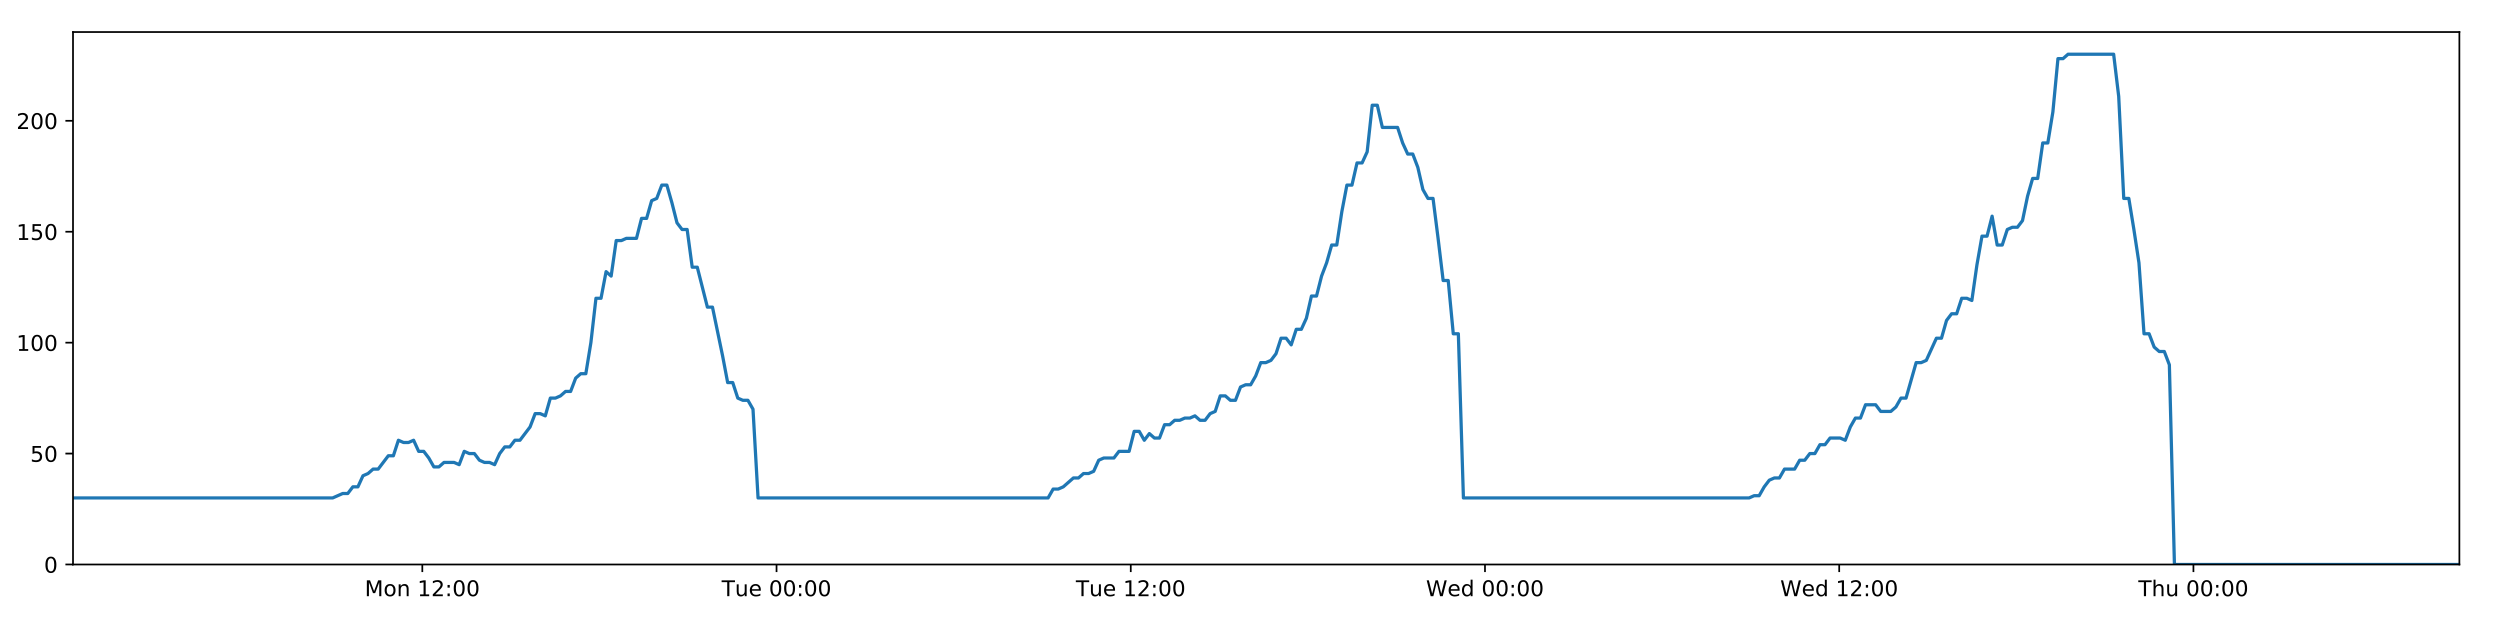
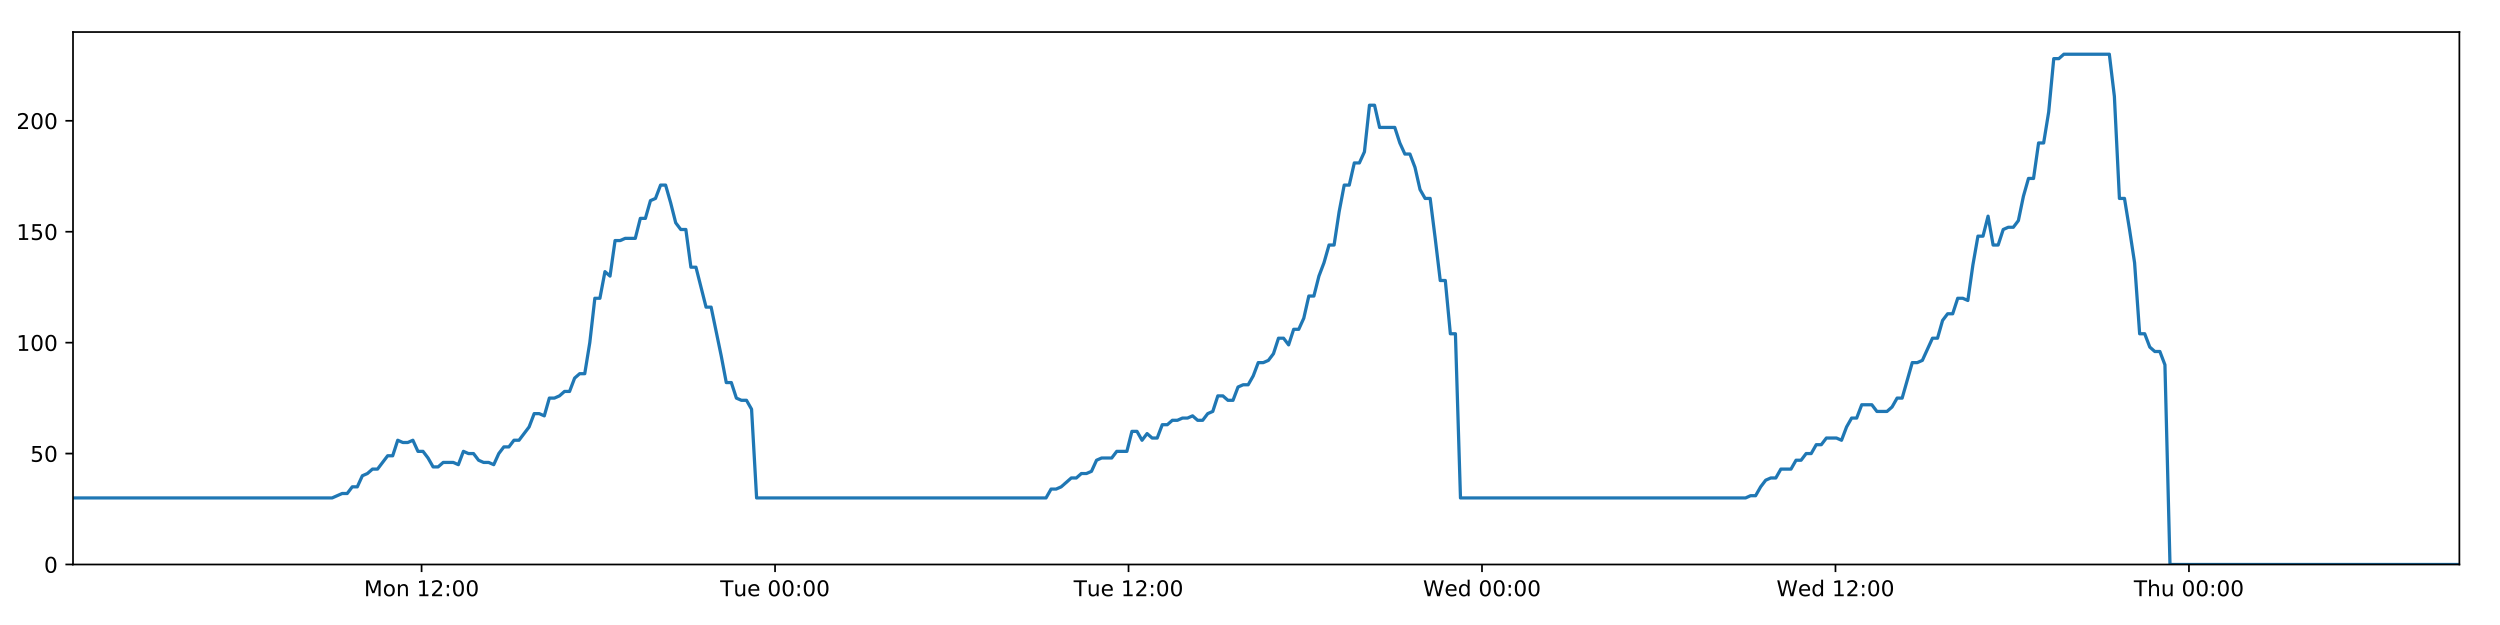
<svg xmlns="http://www.w3.org/2000/svg" xmlns:xlink="http://www.w3.org/1999/xlink" height="288pt" version="1.1" viewBox="0 0 1152 288" width="1152pt">
  <defs>
    <style type="text/css">
*{stroke-linecap:butt;stroke-linejoin:round;}
  </style>
  </defs>
  <g id="figure_1">
    <g id="patch_1">
      <path d="M 0 288  L 1152 288  L 1152 0  L 0 0  z " style="fill:#ffffff;" />
    </g>
    <g id="axes_1">
      <g id="patch_2">
        <path d="M 33.64 260.12  L 1133.28 260.12  L 1133.28 14.76  L 33.64 14.76  z " style="fill:#ffffff;" />
      </g>
      <g id="matplotlib.axis_1">
        <g id="xtick_1">
          <g id="line2d_1">
            <defs>
-               <path d="M 0 0  L 0 3.5  " id="mc5043f41b8" style="stroke:#000000;stroke-width:0.8;" />
-             </defs>
-             <g>
-               <use style="stroke:#000000;stroke-width:0.8;" x="194.604" xlink:href="#mc5043f41b8" y="260.12" />
+               <path d="M 0 0  L 0 3.5  " id="m2056ec8c23" style="stroke:#000000;stroke-width:0.8;" />
+             </defs>
+             <g>
+               <use style="stroke:#000000;stroke-width:0.8;" x="194.263" xlink:href="#m2056ec8c23" y="260.12" />
            </g>
          </g>
          <g id="text_1">
            <defs>
              <path d="M 9.812 72.906  L 24.516 72.906  L 43.109 23.297  L 61.812 72.906  L 76.516 72.906  L 76.516 0  L 66.891 0  L 66.891 64.016  L 48.094 14.016  L 38.188 14.016  L 19.391 64.016  L 19.391 0  L 9.812 0  z " id="DejaVuSans-77" />
              <path d="M 30.609 48.391  Q 23.391 48.391 19.188 42.75  Q 14.984 37.109 14.984 27.297  Q 14.984 17.484 19.156 11.844  Q 23.344 6.203 30.609 6.203  Q 37.797 6.203 41.984 11.859  Q 46.188 17.531 46.188 27.297  Q 46.188 37.016 41.984 42.703  Q 37.797 48.391 30.609 48.391  z M 30.609 56  Q 42.328 56 49.016 48.375  Q 55.719 40.766 55.719 27.297  Q 55.719 13.875 49.016 6.219  Q 42.328 -1.422 30.609 -1.422  Q 18.844 -1.422 12.172 6.219  Q 5.516 13.875 5.516 27.297  Q 5.516 40.766 12.172 48.375  Q 18.844 56 30.609 56  z " id="DejaVuSans-111" />
              <path d="M 54.891 33.016  L 54.891 0  L 45.906 0  L 45.906 32.719  Q 45.906 40.484 42.875 44.328  Q 39.844 48.188 33.797 48.188  Q 26.516 48.188 22.312 43.547  Q 18.109 38.922 18.109 30.906  L 18.109 0  L 9.078 0  L 9.078 54.688  L 18.109 54.688  L 18.109 46.188  Q 21.344 51.125 25.703 53.562  Q 30.078 56 35.797 56  Q 45.219 56 50.047 50.172  Q 54.891 44.344 54.891 33.016  z " id="DejaVuSans-110" />
              <path id="DejaVuSans-32" />
              <path d="M 12.406 8.297  L 28.516 8.297  L 28.516 63.922  L 10.984 60.406  L 10.984 69.391  L 28.422 72.906  L 38.281 72.906  L 38.281 8.297  L 54.391 8.297  L 54.391 0  L 12.406 0  z " id="DejaVuSans-49" />
              <path d="M 19.188 8.297  L 53.609 8.297  L 53.609 0  L 7.328 0  L 7.328 8.297  Q 12.938 14.109 22.625 23.891  Q 32.328 33.688 34.812 36.531  Q 39.547 41.844 41.422 45.531  Q 43.312 49.219 43.312 52.781  Q 43.312 58.594 39.234 62.25  Q 35.156 65.922 28.609 65.922  Q 23.969 65.922 18.812 64.312  Q 13.672 62.703 7.812 59.422  L 7.812 69.391  Q 13.766 71.781 18.938 73  Q 24.125 74.219 28.422 74.219  Q 39.75 74.219 46.484 68.547  Q 53.219 62.891 53.219 53.422  Q 53.219 48.922 51.531 44.891  Q 49.859 40.875 45.406 35.406  Q 44.188 33.984 37.641 27.219  Q 31.109 20.453 19.188 8.297  z " id="DejaVuSans-50" />
              <path d="M 11.719 12.406  L 22.016 12.406  L 22.016 0  L 11.719 0  z M 11.719 51.703  L 22.016 51.703  L 22.016 39.312  L 11.719 39.312  z " id="DejaVuSans-58" />
              <path d="M 31.781 66.406  Q 24.172 66.406 20.328 58.906  Q 16.5 51.422 16.5 36.375  Q 16.5 21.391 20.328 13.891  Q 24.172 6.391 31.781 6.391  Q 39.453 6.391 43.281 13.891  Q 47.125 21.391 47.125 36.375  Q 47.125 51.422 43.281 58.906  Q 39.453 66.406 31.781 66.406  z M 31.781 74.219  Q 44.047 74.219 50.516 64.516  Q 56.984 54.828 56.984 36.375  Q 56.984 17.969 50.516 8.266  Q 44.047 -1.422 31.781 -1.422  Q 19.531 -1.422 13.062 8.266  Q 6.594 17.969 6.594 36.375  Q 6.594 54.828 13.062 64.516  Q 19.531 74.219 31.781 74.219  z " id="DejaVuSans-48" />
            </defs>
-             <g transform="translate(168.0631 274.7184)scale(0.1 -0.1)">
+             <g transform="translate(167.7228 274.7184)scale(0.1 -0.1)">
              <use xlink:href="#DejaVuSans-77" />
              <use x="86.279" xlink:href="#DejaVuSans-111" />
              <use x="147.461" xlink:href="#DejaVuSans-110" />
              <use x="210.84" xlink:href="#DejaVuSans-32" />
              <use x="242.627" xlink:href="#DejaVuSans-49" />
              <use x="306.25" xlink:href="#DejaVuSans-50" />
              <use x="369.873" xlink:href="#DejaVuSans-58" />
              <use x="403.564" xlink:href="#DejaVuSans-48" />
              <use x="467.188" xlink:href="#DejaVuSans-48" />
            </g>
          </g>
        </g>
        <g id="xtick_2">
          <g id="line2d_2">
            <g>
-               <use style="stroke:#000000;stroke-width:0.8;" x="357.83" xlink:href="#mc5043f41b8" y="260.12" />
+               <use style="stroke:#000000;stroke-width:0.8;" x="357.144" xlink:href="#m2056ec8c23" y="260.12" />
            </g>
          </g>
          <g id="text_2">
            <defs>
              <path d="M -0.297 72.906  L 61.375 72.906  L 61.375 64.594  L 35.5 64.594  L 35.5 0  L 25.594 0  L 25.594 64.594  L -0.297 64.594  z " id="DejaVuSans-84" />
              <path d="M 8.5 21.578  L 8.5 54.688  L 17.484 54.688  L 17.484 21.922  Q 17.484 14.156 20.5 10.266  Q 23.531 6.391 29.594 6.391  Q 36.859 6.391 41.078 11.031  Q 45.312 15.672 45.312 23.688  L 45.312 54.688  L 54.297 54.688  L 54.297 0  L 45.312 0  L 45.312 8.406  Q 42.047 3.422 37.719 1  Q 33.406 -1.422 27.688 -1.422  Q 18.266 -1.422 13.375 4.438  Q 8.5 10.297 8.5 21.578  z M 31.109 56  z " id="DejaVuSans-117" />
              <path d="M 56.203 29.594  L 56.203 25.203  L 14.891 25.203  Q 15.484 15.922 20.484 11.062  Q 25.484 6.203 34.422 6.203  Q 39.594 6.203 44.453 7.469  Q 49.312 8.734 54.109 11.281  L 54.109 2.781  Q 49.266 0.734 44.188 -0.344  Q 39.109 -1.422 33.891 -1.422  Q 20.797 -1.422 13.156 6.188  Q 5.516 13.812 5.516 26.812  Q 5.516 40.234 12.766 48.109  Q 20.016 56 32.328 56  Q 43.359 56 49.781 48.891  Q 56.203 41.797 56.203 29.594  z M 47.219 32.234  Q 47.125 39.594 43.094 43.984  Q 39.062 48.391 32.422 48.391  Q 24.906 48.391 20.391 44.141  Q 15.875 39.891 15.188 32.172  z " id="DejaVuSans-101" />
            </defs>
-             <g transform="translate(332.5436 274.7184)scale(0.1 -0.1)">
+             <g transform="translate(331.8583 274.7184)scale(0.1 -0.1)">
              <use xlink:href="#DejaVuSans-84" />
              <use x="60.85" xlink:href="#DejaVuSans-117" />
              <use x="124.229" xlink:href="#DejaVuSans-101" />
              <use x="185.752" xlink:href="#DejaVuSans-32" />
              <use x="217.539" xlink:href="#DejaVuSans-48" />
              <use x="281.162" xlink:href="#DejaVuSans-48" />
              <use x="344.785" xlink:href="#DejaVuSans-58" />
              <use x="378.477" xlink:href="#DejaVuSans-48" />
              <use x="442.1" xlink:href="#DejaVuSans-48" />
            </g>
          </g>
        </g>
        <g id="xtick_3">
          <g id="line2d_3">
            <g>
-               <use style="stroke:#000000;stroke-width:0.8;" x="521.055" xlink:href="#mc5043f41b8" y="260.12" />
+               <use style="stroke:#000000;stroke-width:0.8;" x="520.025" xlink:href="#m2056ec8c23" y="260.12" />
            </g>
          </g>
          <g id="text_3">
-             <g transform="translate(495.7694 274.7184)scale(0.1 -0.1)">
+             <g transform="translate(494.7391 274.7184)scale(0.1 -0.1)">
              <use xlink:href="#DejaVuSans-84" />
              <use x="60.85" xlink:href="#DejaVuSans-117" />
              <use x="124.229" xlink:href="#DejaVuSans-101" />
              <use x="185.752" xlink:href="#DejaVuSans-32" />
              <use x="217.539" xlink:href="#DejaVuSans-49" />
              <use x="281.162" xlink:href="#DejaVuSans-50" />
              <use x="344.785" xlink:href="#DejaVuSans-58" />
              <use x="378.477" xlink:href="#DejaVuSans-48" />
              <use x="442.1" xlink:href="#DejaVuSans-48" />
            </g>
          </g>
        </g>
        <g id="xtick_4">
          <g id="line2d_4">
            <g>
-               <use style="stroke:#000000;stroke-width:0.8;" x="684.281" xlink:href="#mc5043f41b8" y="260.12" />
+               <use style="stroke:#000000;stroke-width:0.8;" x="682.906" xlink:href="#m2056ec8c23" y="260.12" />
            </g>
          </g>
          <g id="text_4">
            <defs>
              <path d="M 3.328 72.906  L 13.281 72.906  L 28.609 11.281  L 43.891 72.906  L 54.984 72.906  L 70.312 11.281  L 85.594 72.906  L 95.609 72.906  L 77.297 0  L 64.891 0  L 49.516 63.281  L 33.984 0  L 21.578 0  z " id="DejaVuSans-87" />
              <path d="M 45.406 46.391  L 45.406 75.984  L 54.391 75.984  L 54.391 0  L 45.406 0  L 45.406 8.203  Q 42.578 3.328 38.25 0.953  Q 33.938 -1.422 27.875 -1.422  Q 17.969 -1.422 11.734 6.484  Q 5.516 14.406 5.516 27.297  Q 5.516 40.188 11.734 48.094  Q 17.969 56 27.875 56  Q 33.938 56 38.25 53.625  Q 42.578 51.266 45.406 46.391  z M 14.797 27.297  Q 14.797 17.391 18.875 11.75  Q 22.953 6.109 30.078 6.109  Q 37.203 6.109 41.297 11.75  Q 45.406 17.391 45.406 27.297  Q 45.406 37.203 41.297 42.844  Q 37.203 48.484 30.078 48.484  Q 22.953 48.484 18.875 42.844  Q 14.797 37.203 14.797 27.297  z " id="DejaVuSans-100" />
            </defs>
-             <g transform="translate(657.0921 274.7184)scale(0.1 -0.1)">
+             <g transform="translate(655.7168 274.7184)scale(0.1 -0.1)">
              <use xlink:href="#DejaVuSans-87" />
              <use x="98.799" xlink:href="#DejaVuSans-101" />
              <use x="160.322" xlink:href="#DejaVuSans-100" />
              <use x="223.799" xlink:href="#DejaVuSans-32" />
              <use x="255.586" xlink:href="#DejaVuSans-48" />
              <use x="319.209" xlink:href="#DejaVuSans-48" />
              <use x="382.832" xlink:href="#DejaVuSans-58" />
              <use x="416.523" xlink:href="#DejaVuSans-48" />
              <use x="480.146" xlink:href="#DejaVuSans-48" />
            </g>
          </g>
        </g>
        <g id="xtick_5">
          <g id="line2d_5">
            <g>
-               <use style="stroke:#000000;stroke-width:0.8;" x="847.507" xlink:href="#mc5043f41b8" y="260.12" />
+               <use style="stroke:#000000;stroke-width:0.8;" x="845.787" xlink:href="#m2056ec8c23" y="260.12" />
            </g>
          </g>
          <g id="text_5">
-             <g transform="translate(820.3179 274.7184)scale(0.1 -0.1)">
+             <g transform="translate(818.5975 274.7184)scale(0.1 -0.1)">
              <use xlink:href="#DejaVuSans-87" />
              <use x="98.799" xlink:href="#DejaVuSans-101" />
              <use x="160.322" xlink:href="#DejaVuSans-100" />
              <use x="223.799" xlink:href="#DejaVuSans-32" />
              <use x="255.586" xlink:href="#DejaVuSans-49" />
              <use x="319.209" xlink:href="#DejaVuSans-50" />
              <use x="382.832" xlink:href="#DejaVuSans-58" />
              <use x="416.523" xlink:href="#DejaVuSans-48" />
              <use x="480.146" xlink:href="#DejaVuSans-48" />
            </g>
          </g>
        </g>
        <g id="xtick_6">
          <g id="line2d_6">
            <g>
-               <use style="stroke:#000000;stroke-width:0.8;" x="1010.733" xlink:href="#mc5043f41b8" y="260.12" />
+               <use style="stroke:#000000;stroke-width:0.8;" x="1008.667" xlink:href="#m2056ec8c23" y="260.12" />
            </g>
          </g>
          <g id="text_6">
            <defs>
              <path d="M 54.891 33.016  L 54.891 0  L 45.906 0  L 45.906 32.719  Q 45.906 40.484 42.875 44.328  Q 39.844 48.188 33.797 48.188  Q 26.516 48.188 22.312 43.547  Q 18.109 38.922 18.109 30.906  L 18.109 0  L 9.078 0  L 9.078 75.984  L 18.109 75.984  L 18.109 46.188  Q 21.344 51.125 25.703 53.562  Q 30.078 56 35.797 56  Q 45.219 56 50.047 50.172  Q 54.891 44.344 54.891 33.016  z " id="DejaVuSans-104" />
            </defs>
-             <g transform="translate(985.3429 274.7184)scale(0.1 -0.1)">
+             <g transform="translate(983.2775 274.7184)scale(0.1 -0.1)">
              <use xlink:href="#DejaVuSans-84" />
              <use x="61.084" xlink:href="#DejaVuSans-104" />
              <use x="124.463" xlink:href="#DejaVuSans-117" />
              <use x="187.842" xlink:href="#DejaVuSans-32" />
              <use x="219.629" xlink:href="#DejaVuSans-48" />
              <use x="283.252" xlink:href="#DejaVuSans-48" />
              <use x="346.875" xlink:href="#DejaVuSans-58" />
              <use x="380.566" xlink:href="#DejaVuSans-48" />
              <use x="444.189" xlink:href="#DejaVuSans-48" />
            </g>
          </g>
        </g>
      </g>
      <g id="matplotlib.axis_2">
        <g id="ytick_1">
          <g id="line2d_7">
            <defs>
-               <path d="M 0 0  L -3.5 0  " id="m564d2e5bd4" style="stroke:#000000;stroke-width:0.8;" />
-             </defs>
-             <g>
-               <use style="stroke:#000000;stroke-width:0.8;" x="33.64" xlink:href="#m564d2e5bd4" y="260.12" />
+               <path d="M 0 0  L -3.5 0  " id="mfc1b2ff6c3" style="stroke:#000000;stroke-width:0.8;" />
+             </defs>
+             <g>
+               <use style="stroke:#000000;stroke-width:0.8;" x="33.64" xlink:href="#mfc1b2ff6c3" y="260.12" />
            </g>
          </g>
          <g id="text_7">
            <g transform="translate(20.2775 263.9192)scale(0.1 -0.1)">
              <use xlink:href="#DejaVuSans-48" />
            </g>
          </g>
        </g>
        <g id="ytick_2">
          <g id="line2d_8">
            <g>
-               <use style="stroke:#000000;stroke-width:0.8;" x="33.64" xlink:href="#m564d2e5bd4" y="209.003" />
+               <use style="stroke:#000000;stroke-width:0.8;" x="33.64" xlink:href="#mfc1b2ff6c3" y="209.003" />
            </g>
          </g>
          <g id="text_8">
            <defs>
              <path d="M 10.797 72.906  L 49.516 72.906  L 49.516 64.594  L 19.828 64.594  L 19.828 46.734  Q 21.969 47.469 24.109 47.828  Q 26.266 48.188 28.422 48.188  Q 40.625 48.188 47.75 41.5  Q 54.891 34.812 54.891 23.391  Q 54.891 11.625 47.562 5.094  Q 40.234 -1.422 26.906 -1.422  Q 22.312 -1.422 17.547 -0.641  Q 12.797 0.141 7.719 1.703  L 7.719 11.625  Q 12.109 9.234 16.797 8.062  Q 21.484 6.891 26.703 6.891  Q 35.156 6.891 40.078 11.328  Q 45.016 15.766 45.016 23.391  Q 45.016 31 40.078 35.438  Q 35.156 39.891 26.703 39.891  Q 22.75 39.891 18.812 39.016  Q 14.891 38.141 10.797 36.281  z " id="DejaVuSans-53" />
            </defs>
            <g transform="translate(13.915 212.8026)scale(0.1 -0.1)">
              <use xlink:href="#DejaVuSans-53" />
              <use x="63.623" xlink:href="#DejaVuSans-48" />
            </g>
          </g>
        </g>
        <g id="ytick_3">
          <g id="line2d_9">
            <g>
-               <use style="stroke:#000000;stroke-width:0.8;" x="33.64" xlink:href="#m564d2e5bd4" y="157.887" />
+               <use style="stroke:#000000;stroke-width:0.8;" x="33.64" xlink:href="#mfc1b2ff6c3" y="157.887" />
            </g>
          </g>
          <g id="text_9">
            <g transform="translate(7.5525 161.6859)scale(0.1 -0.1)">
              <use xlink:href="#DejaVuSans-49" />
              <use x="63.623" xlink:href="#DejaVuSans-48" />
              <use x="127.246" xlink:href="#DejaVuSans-48" />
            </g>
          </g>
        </g>
        <g id="ytick_4">
          <g id="line2d_10">
            <g>
-               <use style="stroke:#000000;stroke-width:0.8;" x="33.64" xlink:href="#m564d2e5bd4" y="106.77" />
+               <use style="stroke:#000000;stroke-width:0.8;" x="33.64" xlink:href="#mfc1b2ff6c3" y="106.77" />
            </g>
          </g>
          <g id="text_10">
            <g transform="translate(7.5525 110.5692)scale(0.1 -0.1)">
              <use xlink:href="#DejaVuSans-49" />
              <use x="63.623" xlink:href="#DejaVuSans-53" />
              <use x="127.246" xlink:href="#DejaVuSans-48" />
            </g>
          </g>
        </g>
        <g id="ytick_5">
          <g id="line2d_11">
            <g>
-               <use style="stroke:#000000;stroke-width:0.8;" x="33.64" xlink:href="#m564d2e5bd4" y="55.653" />
+               <use style="stroke:#000000;stroke-width:0.8;" x="33.64" xlink:href="#mfc1b2ff6c3" y="55.653" />
            </g>
          </g>
          <g id="text_11">
            <g transform="translate(7.5525 59.45255)scale(0.1 -0.1)">
              <use xlink:href="#DejaVuSans-50" />
              <use x="63.623" xlink:href="#DejaVuSans-48" />
              <use x="127.246" xlink:href="#DejaVuSans-48" />
            </g>
          </g>
        </g>
      </g>
      <g id="line2d_12">
-         <path clip-path="url(#p38f7d9dfc5)" d="M 33.64 229.45  L 153.291 229.45  L 157.925 227.405  L 160.257 227.405  L 162.59 224.338  L 164.923 224.338  L 167.256 219.227  L 169.591 218.204  L 171.922 216.16  L 174.259 216.16  L 178.926 210.026  L 181.259 210.026  L 183.59 202.869  L 185.923 203.892  L 188.256 203.892  L 190.588 202.869  L 192.922 207.981  L 195.255 207.981  L 197.588 211.048  L 199.919 215.137  L 202.252 215.137  L 204.586 213.093  L 209.251 213.093  L 211.587 214.115  L 213.923 207.981  L 216.255 209.003  L 218.588 209.003  L 220.923 212.07  L 223.255 213.093  L 225.588 213.093  L 227.927 214.115  L 230.257 209.003  L 232.589 205.936  L 234.921 205.936  L 237.259 202.869  L 239.59 202.869  L 244.254 196.735  L 246.598 190.601  L 248.93 190.601  L 251.266 191.624  L 253.601 183.445  L 255.935 183.445  L 258.268 182.423  L 260.602 180.378  L 262.938 180.378  L 265.274 174.244  L 267.61 172.199  L 269.947 172.199  L 272.278 157.887  L 274.617 137.44  L 276.949 137.44  L 279.282 125.172  L 281.618 127.217  L 283.954 110.859  L 286.287 110.859  L 288.622 109.837  L 293.285 109.837  L 295.621 100.636  L 297.952 100.636  L 300.286 92.457  L 302.619 91.435  L 304.955 85.301  L 307.291 85.301  L 309.627 93.48  L 311.96 102.681  L 314.292 105.748  L 316.635 105.748  L 318.972 123.127  L 321.303 123.127  L 325.968 141.529  L 328.304 141.529  L 332.977 164.021  L 335.308 176.289  L 337.639 176.289  L 339.975 183.445  L 342.311 184.467  L 344.645 184.467  L 346.981 188.557  L 349.313 229.45  L 482.956 229.45  L 485.29 225.361  L 487.622 225.361  L 489.956 224.338  L 494.621 220.249  L 496.954 220.249  L 499.286 218.204  L 501.62 218.204  L 503.954 217.182  L 506.287 212.07  L 508.623 211.048  L 513.287 211.048  L 515.621 207.981  L 520.29 207.981  L 522.624 198.78  L 524.959 198.78  L 527.291 202.869  L 529.623 199.802  L 531.963 201.847  L 534.296 201.847  L 536.628 195.713  L 538.964 195.713  L 541.297 193.668  L 543.631 193.668  L 545.965 192.646  L 548.298 192.646  L 550.631 191.624  L 552.963 193.668  L 555.295 193.668  L 557.628 190.601  L 559.961 189.579  L 562.292 182.423  L 564.629 182.423  L 566.963 184.467  L 569.297 184.467  L 571.629 178.333  L 573.962 177.311  L 576.299 177.311  L 578.63 173.222  L 580.962 167.088  L 583.304 167.088  L 585.644 166.065  L 587.978 162.998  L 590.309 155.842  L 592.647 155.842  L 594.981 158.909  L 597.314 151.753  L 599.648 151.753  L 601.979 146.641  L 604.311 136.418  L 606.647 136.418  L 608.979 127.217  L 611.313 121.083  L 613.645 112.904  L 615.979 112.904  L 618.312 97.569  L 620.648 85.301  L 622.98 85.301  L 625.314 75.078  L 627.655 75.078  L 629.991 69.966  L 632.325 48.497  L 634.662 48.497  L 636.994 58.72  L 644.002 58.72  L 646.336 65.877  L 648.669 70.988  L 651.001 70.988  L 653.334 77.122  L 655.671 87.346  L 658.006 91.435  L 660.34 91.435  L 662.67 109.837  L 665.003 129.261  L 667.336 129.261  L 669.669 153.797  L 672.005 153.797  L 674.341 229.45  L 805.985 229.45  L 808.286 228.428  L 810.616 228.428  L 812.951 224.338  L 815.284 221.271  L 817.62 220.249  L 819.953 220.249  L 822.29 216.16  L 826.959 216.16  L 829.296 212.07  L 831.629 212.07  L 833.961 209.003  L 836.294 209.003  L 838.627 204.914  L 840.96 204.914  L 843.294 201.847  L 847.963 201.847  L 850.298 202.869  L 852.629 196.735  L 854.963 192.646  L 857.297 192.646  L 859.631 186.512  L 864.299 186.512  L 866.631 189.579  L 871.3 189.579  L 873.633 187.534  L 875.964 183.445  L 878.294 183.445  L 882.963 167.088  L 885.298 167.088  L 887.63 166.065  L 892.296 155.842  L 894.627 155.842  L 896.959 147.663  L 899.292 144.596  L 901.627 144.596  L 903.961 137.44  L 906.296 137.44  L 908.628 138.462  L 910.962 122.105  L 913.296 108.815  L 915.631 108.815  L 917.964 99.614  L 920.297 112.904  L 922.63 112.904  L 924.966 105.748  L 927.298 104.725  L 929.632 104.725  L 931.965 101.658  L 934.3 90.413  L 936.633 82.234  L 938.966 82.234  L 941.301 65.877  L 943.632 65.877  L 945.968 51.564  L 948.305 27.028  L 950.638 27.028  L 952.97 24.983  L 973.963 24.983  L 976.296 44.408  L 978.628 91.435  L 980.96 91.435  L 983.294 105.748  L 985.626 121.083  L 987.965 153.797  L 990.305 153.797  L 992.644 159.931  L 994.975 161.976  L 997.308 161.976  L 999.642 168.11  L 1001.977 260.12  L 1133.28 260.12  L 1133.28 260.12  " style="fill:none;stroke:#1f77b4;stroke-linecap:square;stroke-width:1.5;" />
+         <path clip-path="url(#p5ab8c7efac)" d="M 33.64 229.45  L 153.038 229.45  L 157.662 227.405  L 159.989 227.405  L 162.317 224.338  L 164.645 224.338  L 166.973 219.227  L 169.304 218.204  L 171.63 216.16  L 173.961 216.16  L 178.619 210.026  L 180.947 210.026  L 183.273 202.869  L 185.601 203.892  L 187.929 203.892  L 190.256 202.869  L 192.585 207.981  L 194.914 207.981  L 197.242 211.048  L 199.568 215.137  L 201.896 215.137  L 204.224 213.093  L 208.88 213.093  L 211.211 214.115  L 213.542 207.981  L 215.869 209.003  L 218.198 209.003  L 220.527 212.07  L 222.854 213.093  L 225.183 213.093  L 227.516 214.115  L 229.842 209.003  L 232.169 205.936  L 234.496 205.936  L 236.829 202.869  L 239.154 202.869  L 243.809 196.735  L 246.148 190.601  L 248.475 190.601  L 250.806 191.624  L 253.136 183.445  L 255.465 183.445  L 257.793 182.423  L 260.122 180.378  L 262.453 180.378  L 264.784 174.244  L 267.115 172.199  L 269.448 172.199  L 271.774 157.887  L 274.107 137.44  L 276.435 137.44  L 278.763 125.172  L 281.094 127.217  L 283.425 110.859  L 285.753 110.859  L 288.083 109.837  L 292.736 109.837  L 295.067 100.636  L 297.393 100.636  L 299.722 92.457  L 302.05 91.435  L 304.381 85.301  L 306.713 85.301  L 309.044 93.48  L 311.372 102.681  L 313.699 105.748  L 316.037 105.748  L 318.369 123.127  L 320.695 123.127  L 325.35 141.529  L 327.681 141.529  L 332.344 164.021  L 334.67 176.289  L 336.997 176.289  L 339.328 183.445  L 341.659 184.467  L 343.988 184.467  L 346.319 188.557  L 348.645 229.45  L 482.006 229.45  L 484.335 225.361  L 486.662 225.361  L 488.991 224.338  L 493.646 220.249  L 495.975 220.249  L 498.302 218.204  L 500.631 218.204  L 502.96 217.182  L 505.288 212.07  L 507.619 211.048  L 512.273 211.048  L 514.602 207.981  L 519.262 207.981  L 521.59 198.78  L 523.92 198.78  L 526.247 202.869  L 528.575 199.802  L 530.91 201.847  L 533.237 201.847  L 535.565 195.713  L 537.895 195.713  L 540.224 193.668  L 542.552 193.668  L 544.882 192.646  L 547.21 192.646  L 549.538 191.624  L 551.866 193.668  L 554.193 193.668  L 556.521 190.601  L 558.848 189.579  L 561.175 182.423  L 563.507 182.423  L 565.836 184.467  L 568.165 184.467  L 570.491 178.333  L 572.82 177.311  L 575.152 177.311  L 577.478 173.222  L 579.805 167.088  L 582.142 167.088  L 584.477 166.065  L 586.806 162.998  L 589.132 155.842  L 591.465 155.842  L 593.794 158.909  L 596.122 151.753  L 598.452 151.753  L 600.777 146.641  L 603.105 136.418  L 605.436 136.418  L 607.763 127.217  L 610.092 121.083  L 612.419 112.904  L 614.748 112.904  L 617.076 97.569  L 619.408 85.301  L 621.734 85.301  L 624.063 75.078  L 626.399 75.078  L 628.73 69.966  L 631.059 48.497  L 633.392 48.497  L 635.719 58.72  L 642.712 58.72  L 645.041 65.877  L 647.368 70.988  L 649.696 70.988  L 652.024 77.122  L 654.356 87.346  L 656.686 91.435  L 659.015 91.435  L 661.341 109.837  L 663.668 129.261  L 665.996 129.261  L 668.324 153.797  L 670.656 153.797  L 672.987 229.45  L 804.352 229.45  L 806.648 228.428  L 808.974 228.428  L 811.304 224.338  L 813.632 221.271  L 815.963 220.249  L 818.291 220.249  L 820.623 216.16  L 825.282 216.16  L 827.614 212.07  L 829.942 212.07  L 832.27 209.003  L 834.597 209.003  L 836.925 204.914  L 839.253 204.914  L 841.582 201.847  L 846.242 201.847  L 848.571 202.869  L 850.898 196.735  L 853.227 192.646  L 855.556 192.646  L 857.885 186.512  L 862.543 186.512  L 864.87 189.579  L 869.53 189.579  L 871.858 187.534  L 874.183 183.445  L 876.509 183.445  L 881.168 167.088  L 883.497 167.088  L 885.824 166.065  L 890.481 155.842  L 892.807 155.842  L 895.134 147.663  L 897.462 144.596  L 899.793 144.596  L 902.122 137.44  L 904.451 137.44  L 906.779 138.462  L 909.108 122.105  L 911.437 108.815  L 913.766 108.815  L 916.095 99.614  L 918.423 112.904  L 920.751 112.904  L 923.082 105.748  L 925.409 104.725  L 927.738 104.725  L 930.066 101.658  L 932.396 90.413  L 934.725 82.234  L 937.052 82.234  L 939.382 65.877  L 941.709 65.877  L 944.04 51.564  L 946.372 27.028  L 948.699 27.028  L 951.027 24.983  L 971.975 24.983  L 974.304 44.408  L 976.631 91.435  L 978.958 91.435  L 981.286 105.748  L 983.614 121.083  L 985.948 153.797  L 988.283 153.797  L 990.617 159.931  L 992.943 161.976  L 995.271 161.976  L 997.6 168.11  L 999.93 260.12  L 1133.28 260.12  L 1133.28 260.12  " style="fill:none;stroke:#1f77b4;stroke-linecap:square;stroke-width:1.5;" />
      </g>
      <g id="patch_3">
        <path d="M 33.64 260.12  L 33.64 14.76  " style="fill:none;stroke:#000000;stroke-linecap:square;stroke-linejoin:miter;stroke-width:0.8;" />
      </g>
      <g id="patch_4">
        <path d="M 1133.28 260.12  L 1133.28 14.76  " style="fill:none;stroke:#000000;stroke-linecap:square;stroke-linejoin:miter;stroke-width:0.8;" />
      </g>
      <g id="patch_5">
        <path d="M 33.64 260.12  L 1133.28 260.12  " style="fill:none;stroke:#000000;stroke-linecap:square;stroke-linejoin:miter;stroke-width:0.8;" />
      </g>
      <g id="patch_6">
        <path d="M 33.64 14.76  L 1133.28 14.76  " style="fill:none;stroke:#000000;stroke-linecap:square;stroke-linejoin:miter;stroke-width:0.8;" />
      </g>
    </g>
  </g>
  <defs>
-     <clipPath id="p38f7d9dfc5">
+     <clipPath id="p5ab8c7efac">
      <rect height="245.36" width="1099.64" x="33.64" y="14.76" />
    </clipPath>
  </defs>
</svg>
